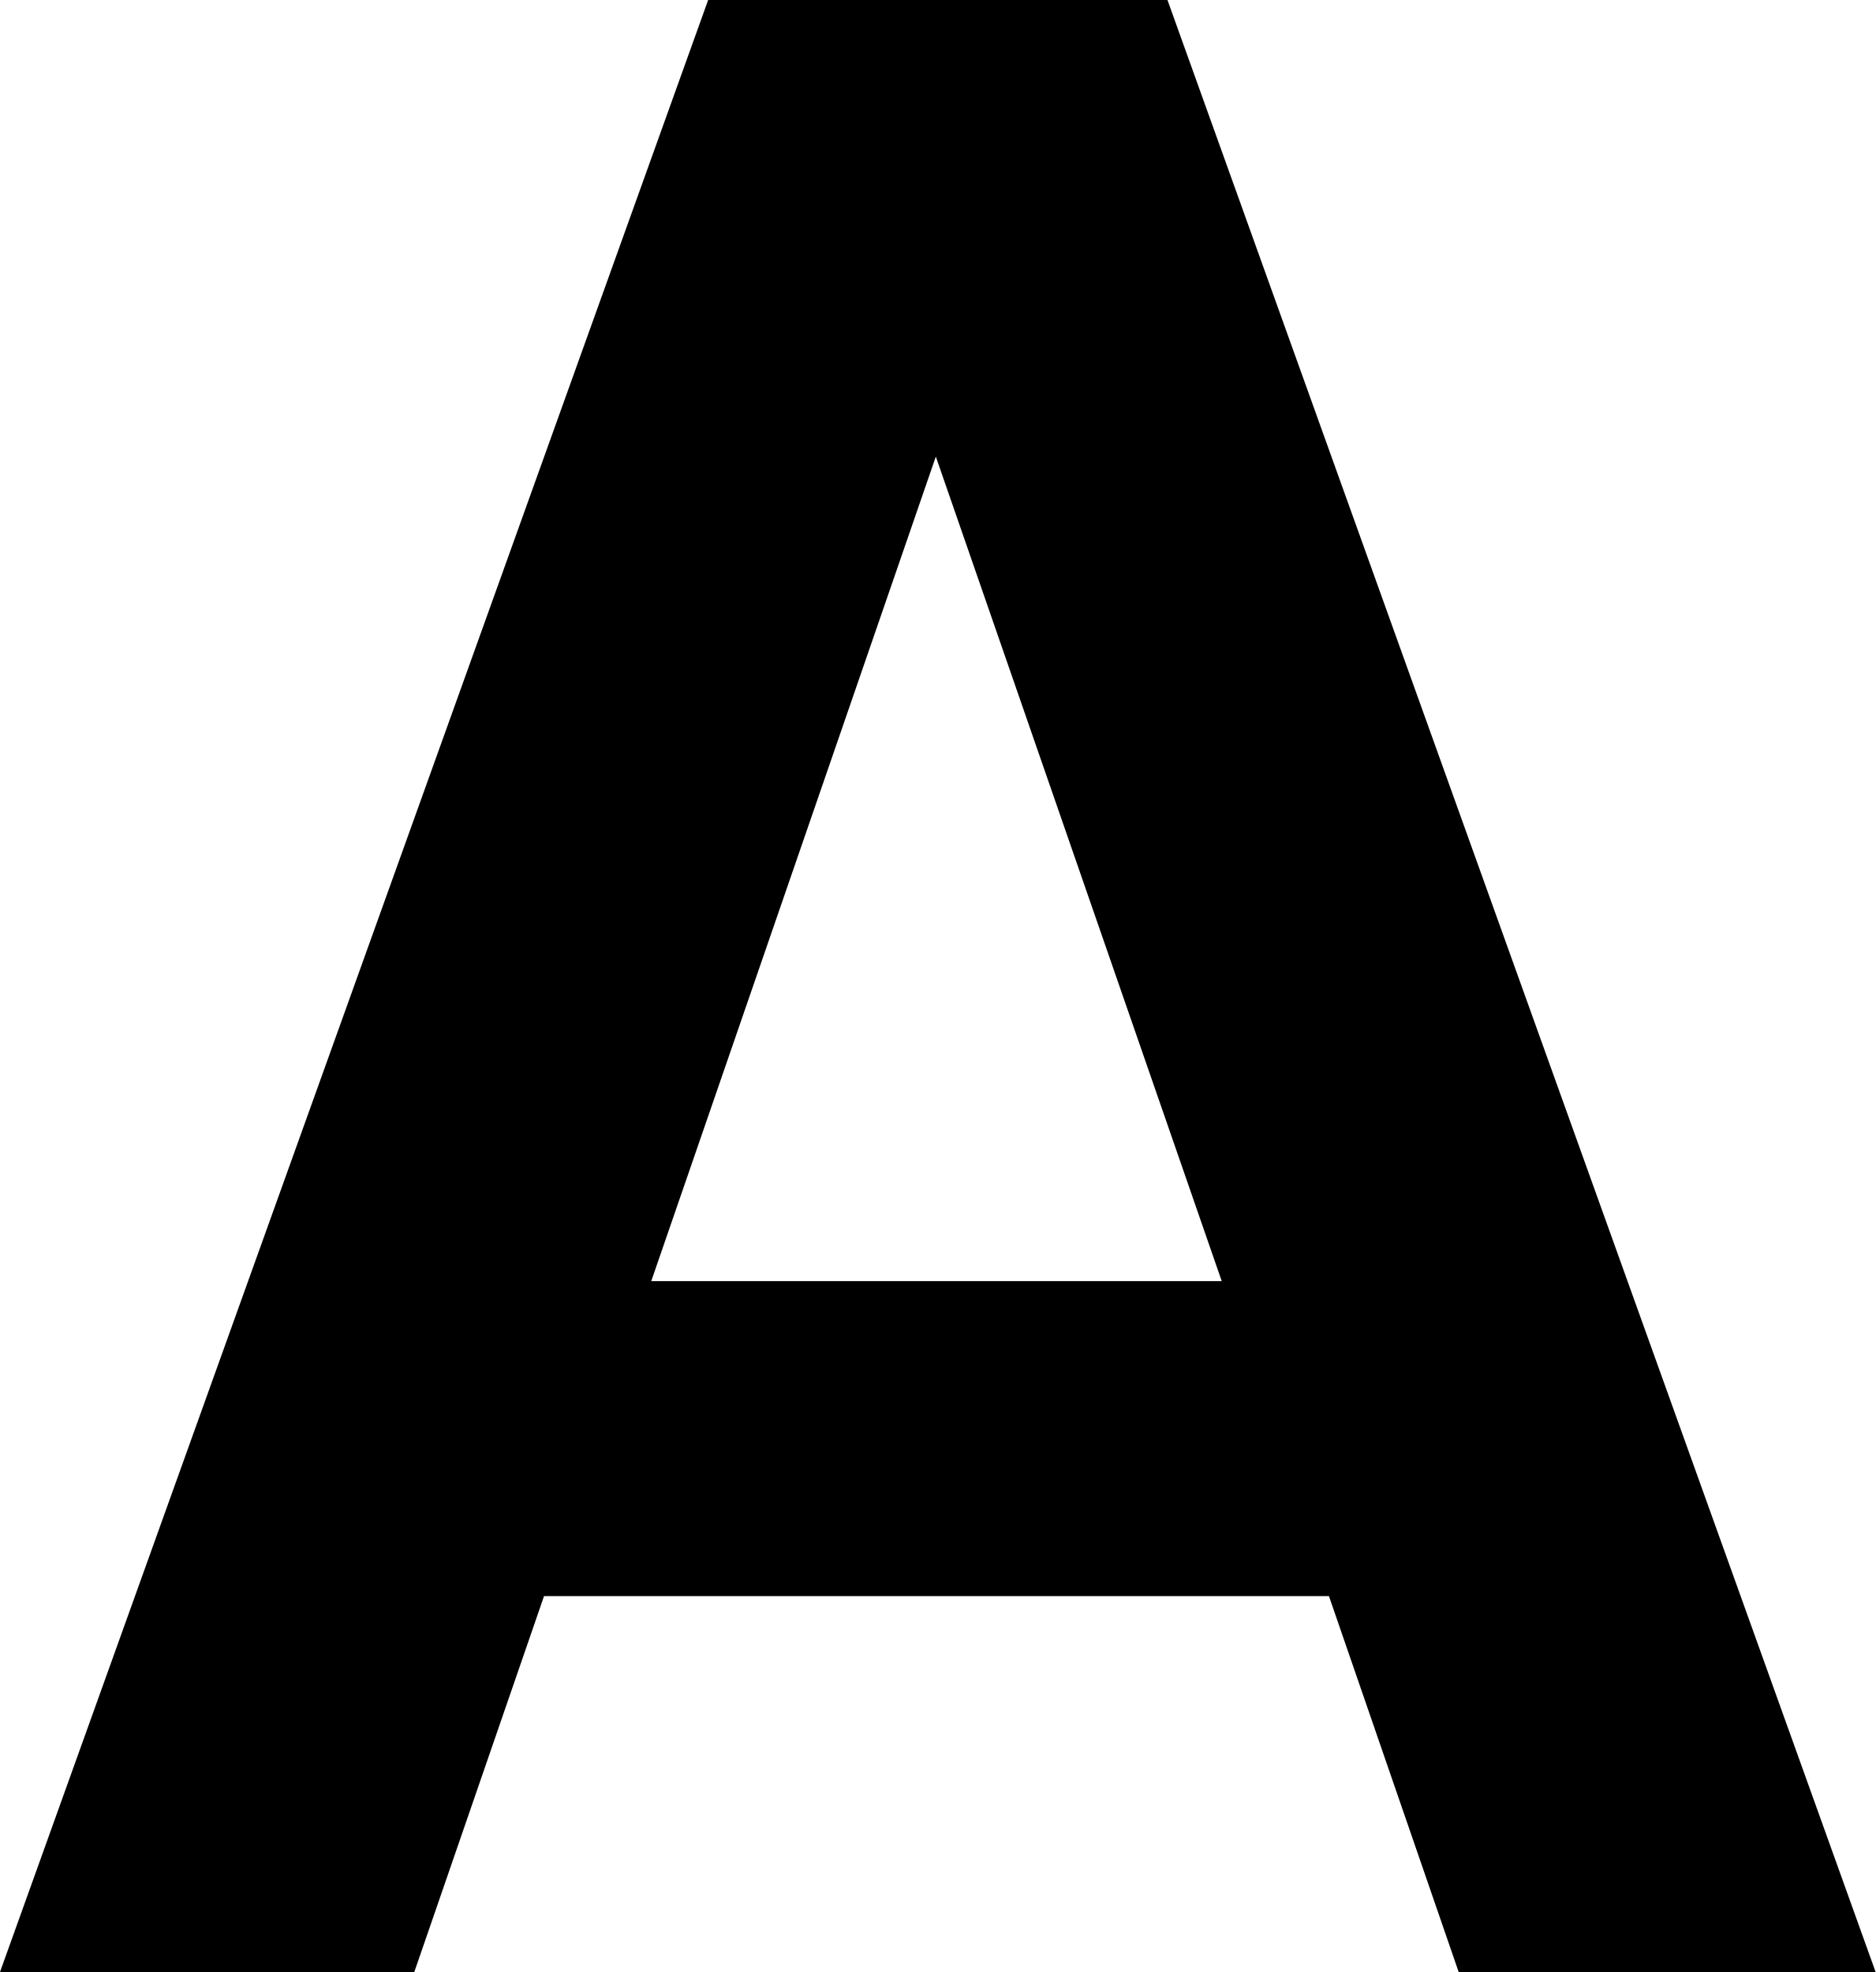
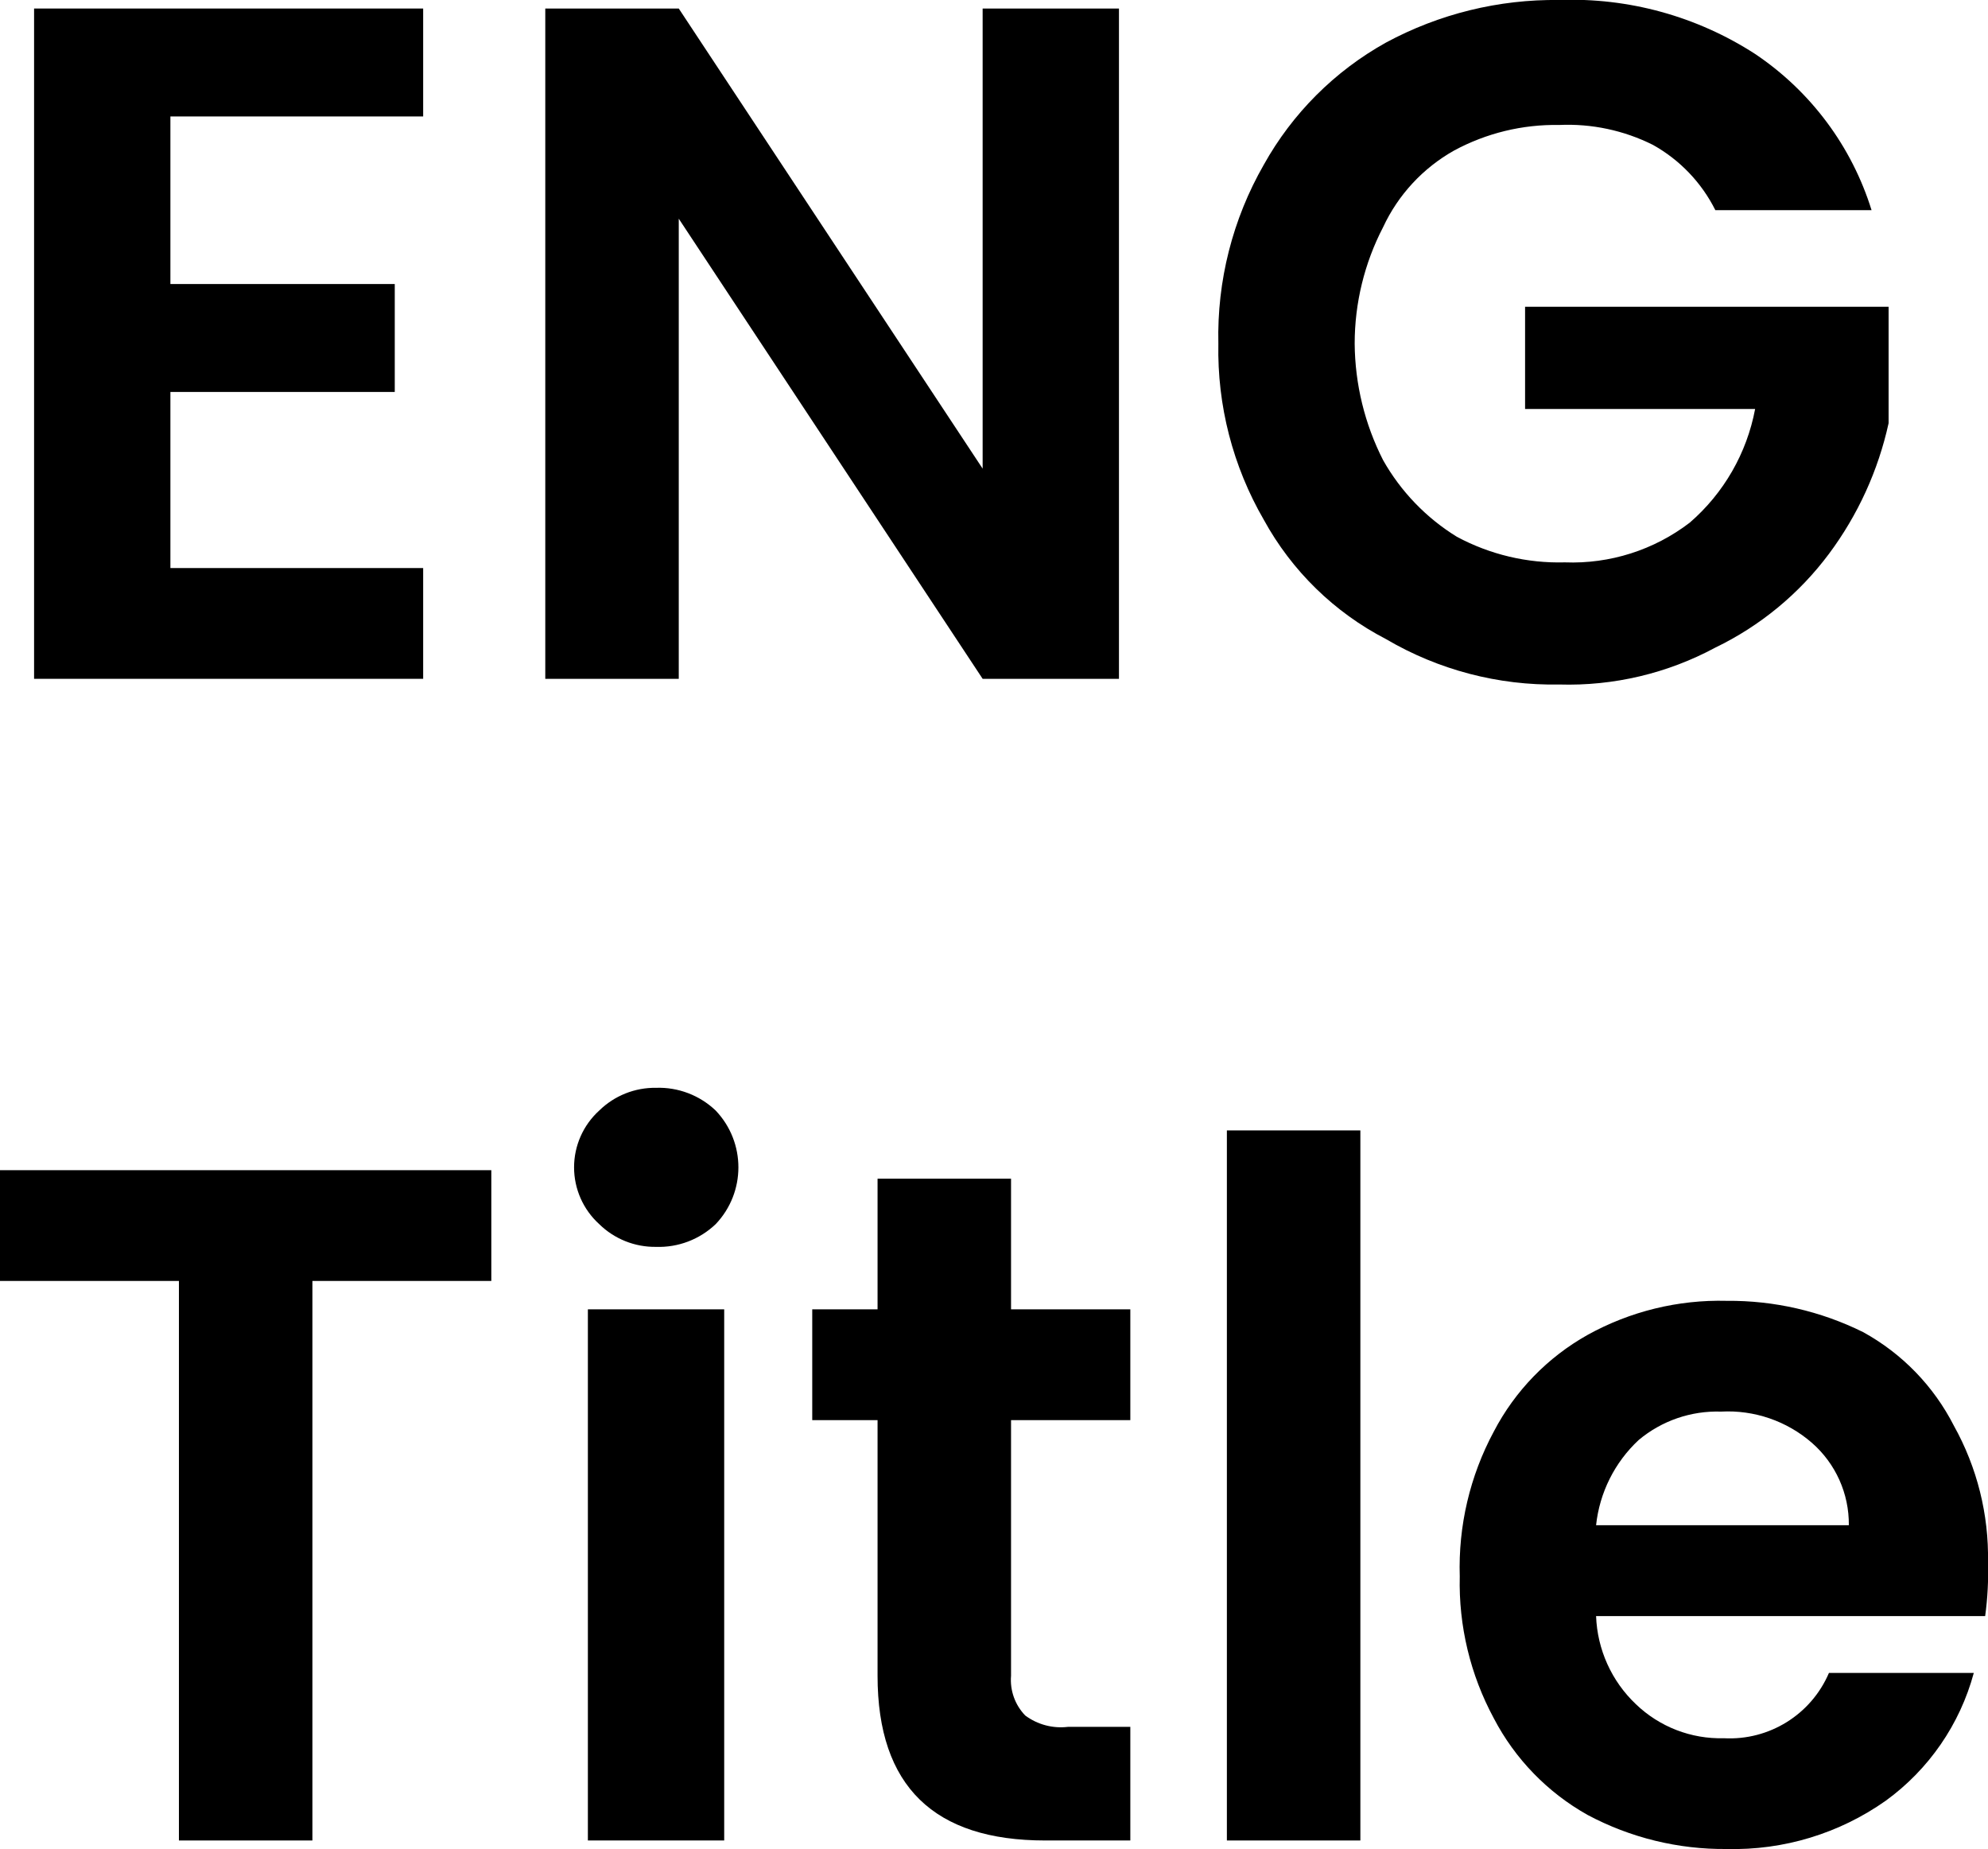
- <svg xmlns="http://www.w3.org/2000/svg" viewBox="0 0 141.7 149">
-   <path d="M100.4,120.6H41.1L31.3,149H0L53.5,0H88.2l53.5,149H110.2ZM92.3,96.8,70.7,34.5,49.2,96.8Z" />
+ <svg xmlns="http://www.w3.org/2000/svg" viewBox="0 0 70 65.1">
+   <path d="M6,4.1V10h7.9v3.8H6V20h8.9v3.9H1.2V.3H14.9V4.1Z" />
+   <path d="M39.4,23.9H34.6L23.9,7.7V23.9H19.2V.3h4.7L34.6,16.5V.3h4.8Z" />
+   <path d="M60.4,7.4a5.4,5.4,0,0,0-2.2-2.3,6.7,6.7,0,0,0-3.3-.7,7.5,7.5,0,0,0-3.7.9A6,6,0,0,0,48.7,8a8.9,8.9,0,0,0-1,4.1,9.2,9.2,0,0,0,1,4.1,7.5,7.5,0,0,0,2.6,2.7,7.6,7.6,0,0,0,3.8.9,6.8,6.8,0,0,0,4.4-1.4,7,7,0,0,0,2.3-4H53.7V10.8H66.5v4.1a12,12,0,0,1-2.1,4.6,10.9,10.9,0,0,1-4,3.3,10.9,10.9,0,0,1-5.5,1.3,11.6,11.6,0,0,1-6.1-1.6,10.3,10.3,0,0,1-4.3-4.2,11.9,11.9,0,0,1-1.6-6.2,12.1,12.1,0,0,1,1.6-6.3,11.1,11.1,0,0,1,4.3-4.3A12.5,12.5,0,0,1,54.9,0a11.9,11.9,0,0,1,6.9,1.9,10.3,10.3,0,0,1,4.1,5.5Z" />
+   <path d="M17.3,41.2v3.9H11V64.8H6.3V45.1H0V41.2Z" />
+   <path d="M21.1,43.1a2.7,2.7,0,0,1,0-4,2.8,2.8,0,0,1,2-.8,2.9,2.9,0,0,1,2.1.8,2.9,2.9,0,0,1,0,4,2.9,2.9,0,0,1-2.1.8A2.8,2.8,0,0,1,21.1,43.1Zm4.4,3V64.8H20.7V46.1Z" />
+   <path d="M35.6,50v9a1.8,1.8,0,0,0,.5,1.4,2.1,2.1,0,0,0,1.5.4h2.2v4h-3c-3.9,0-5.9-1.9-5.9-5.8V50H28.6V46.1h2.3V41.5h4.7v4.6h4.2V50Z" />
+   <path d="M47.9,39.8v25H43.2v-25Z" />
+   <path d="M69.9,56.9H56.2A4.5,4.5,0,0,0,57.6,60a4.3,4.3,0,0,0,3.1,1.2,3.8,3.8,0,0,0,3.7-2.3h5.1a8.2,8.2,0,0,1-3.1,4.5,9.3,9.3,0,0,1-5.6,1.7,10.2,10.2,0,0,1-4.9-1.2,8.3,8.3,0,0,1-3.3-3.4,10,10,0,0,1-1.2-5,10.1,10.1,0,0,1,1.2-5.1A8.3,8.3,0,0,1,55.9,47a9.6,9.6,0,0,1,4.9-1.2,10.6,10.6,0,0,1,4.8,1.1,7.8,7.8,0,0,1,3.2,3.3A9.5,9.5,0,0,1,70,55,11.5,11.5,0,0,1,69.9,56.9Zm-4.8-3.2a3.8,3.8,0,0,0-1.3-2.9,4.5,4.5,0,0,0-3.2-1.1,4.3,4.3,0,0,0-2.9,1,4.8,4.8,0,0,0-1.5,3Z" />
</svg>
